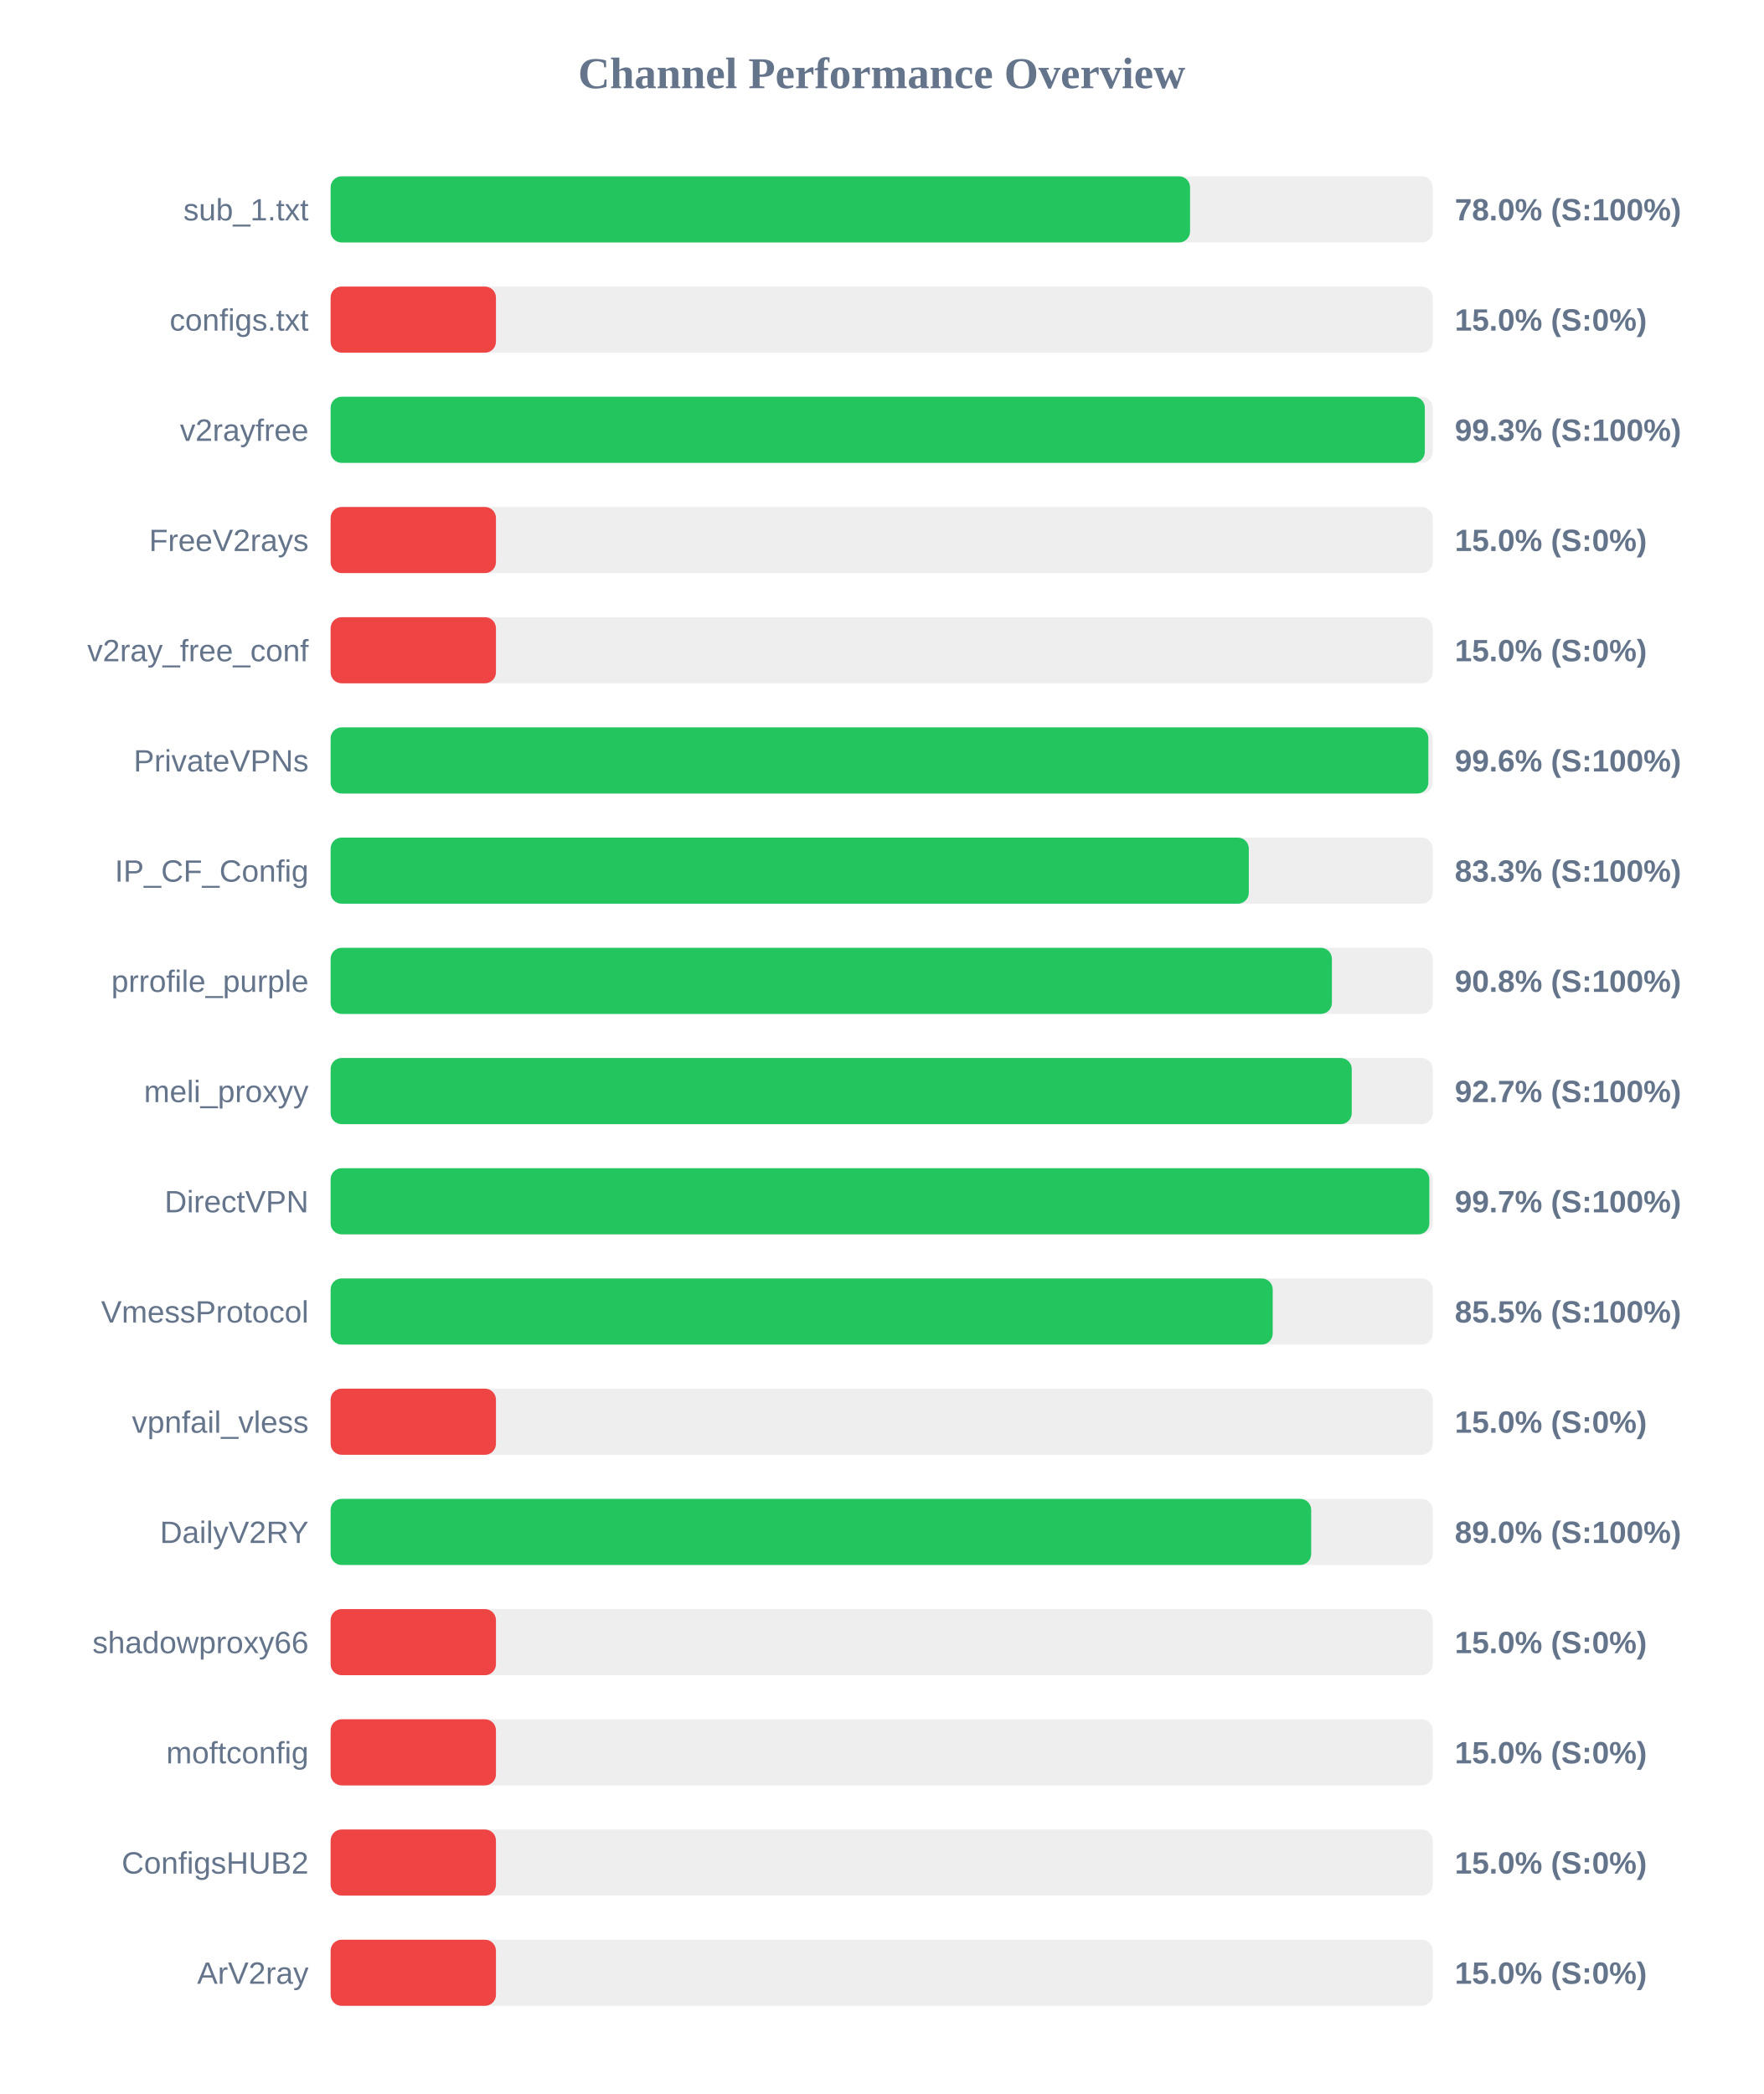
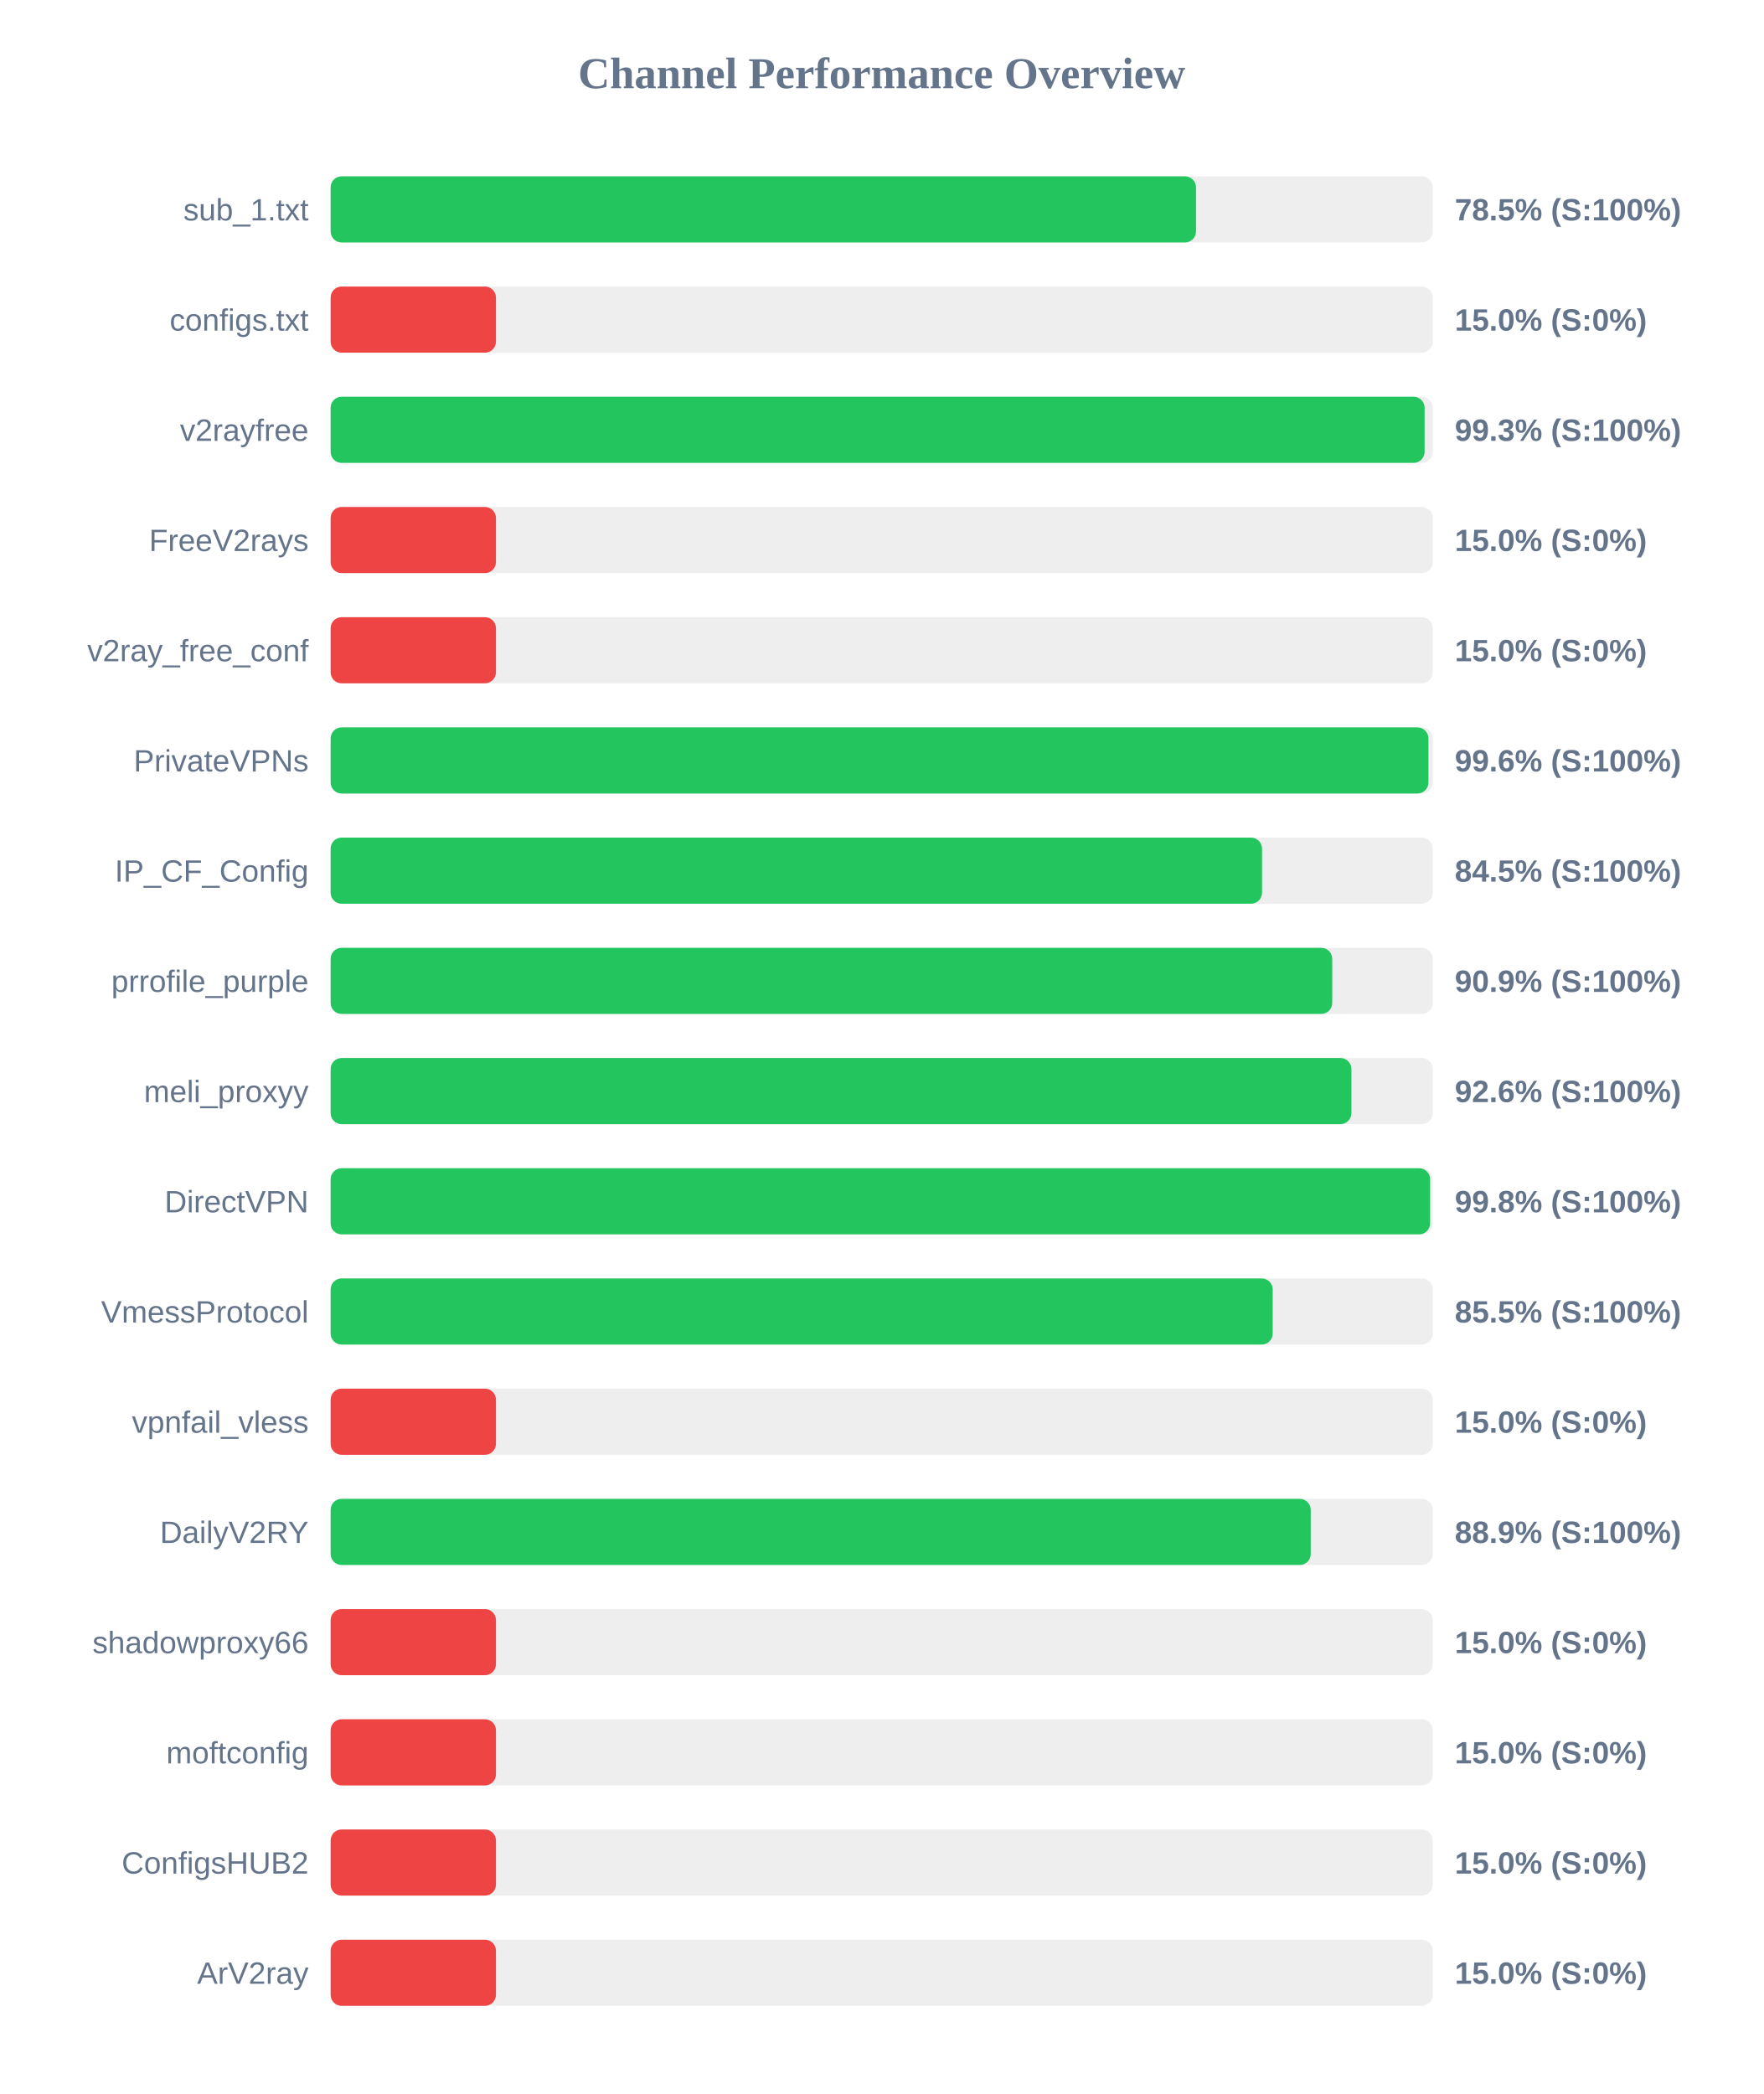
<svg xmlns="http://www.w3.org/2000/svg" width="800" height="950" version="1.1">
  <style>
        .row { font: 14px Arial; fill: #64748b; }
        .score { font: bold 14px Arial; fill: #64748b; }
    </style>
  <text x="400" y="40" text-anchor="middle" font-size="20px" font-weight="bold" fill="#64748b">Channel Performance Overview</text>
  <rect x="150" y="80" width="500" height="30" fill="#eee" rx="5" />
-   <rect x="150" y="80" width="389.9" height="30" fill="#22c55e" rx="5" />
+   <rect x="150" y="80" width="392.6" height="30" fill="#22c55e" rx="5" />
  <text x="140" y="100" text-anchor="end" class="row">sub_1.txt</text>
-   <text x="660" y="100" text-anchor="start" class="score">78.0% (S:100%)</text>
+   <text x="660" y="100" text-anchor="start" class="score">78.5% (S:100%)</text>
  <rect x="150" y="130" width="500" height="30" fill="#eee" rx="5" />
  <rect x="150" y="130" width="75.0" height="30" fill="#ef4444" rx="5" />
  <text x="140" y="150" text-anchor="end" class="row">configs.txt</text>
  <text x="660" y="150" text-anchor="start" class="score">15.0% (S:0%)</text>
  <rect x="150" y="180" width="500" height="30" fill="#eee" rx="5" />
-   <rect x="150" y="180" width="496.4" height="30" fill="#22c55e" rx="5" />
+   <rect x="150" y="180" width="496.3" height="30" fill="#22c55e" rx="5" />
  <text x="140" y="200" text-anchor="end" class="row">v2rayfree</text>
  <text x="660" y="200" text-anchor="start" class="score">99.3% (S:100%)</text>
  <rect x="150" y="230" width="500" height="30" fill="#eee" rx="5" />
  <rect x="150" y="230" width="75.0" height="30" fill="#ef4444" rx="5" />
  <text x="140" y="250" text-anchor="end" class="row">FreeV2rays</text>
  <text x="660" y="250" text-anchor="start" class="score">15.0% (S:0%)</text>
  <rect x="150" y="280" width="500" height="30" fill="#eee" rx="5" />
  <rect x="150" y="280" width="75.0" height="30" fill="#ef4444" rx="5" />
  <text x="140" y="300" text-anchor="end" class="row">v2ray_free_conf</text>
  <text x="660" y="300" text-anchor="start" class="score">15.0% (S:0%)</text>
  <rect x="150" y="330" width="500" height="30" fill="#eee" rx="5" />
-   <rect x="150" y="330" width="498.0" height="30" fill="#22c55e" rx="5" />
+   <rect x="150" y="330" width="498.05" height="30" fill="#22c55e" rx="5" />
  <text x="140" y="350" text-anchor="end" class="row">PrivateVPNs</text>
  <text x="660" y="350" text-anchor="start" class="score">99.6% (S:100%)</text>
  <rect x="150" y="380" width="500" height="30" fill="#eee" rx="5" />
-   <rect x="150" y="380" width="416.55" height="30" fill="#22c55e" rx="5" />
+   <rect x="150" y="380" width="422.55" height="30" fill="#22c55e" rx="5" />
  <text x="140" y="400" text-anchor="end" class="row">IP_CF_Config</text>
-   <text x="660" y="400" text-anchor="start" class="score">83.3% (S:100%)</text>
+   <text x="660" y="400" text-anchor="start" class="score">84.5% (S:100%)</text>
  <rect x="150" y="430" width="500" height="30" fill="#eee" rx="5" />
-   <rect x="150" y="430" width="454.25" height="30" fill="#22c55e" rx="5" />
+   <rect x="150" y="430" width="454.4" height="30" fill="#22c55e" rx="5" />
  <text x="140" y="450" text-anchor="end" class="row">prrofile_purple</text>
-   <text x="660" y="450" text-anchor="start" class="score">90.8% (S:100%)</text>
+   <text x="660" y="450" text-anchor="start" class="score">90.9% (S:100%)</text>
  <rect x="150" y="480" width="500" height="30" fill="#eee" rx="5" />
-   <rect x="150" y="480" width="463.25" height="30" fill="#22c55e" rx="5" />
+   <rect x="150" y="480" width="463.1" height="30" fill="#22c55e" rx="5" />
  <text x="140" y="500" text-anchor="end" class="row">meli_proxyy</text>
-   <text x="660" y="500" text-anchor="start" class="score">92.7% (S:100%)</text>
+   <text x="660" y="500" text-anchor="start" class="score">92.6% (S:100%)</text>
  <rect x="150" y="530" width="500" height="30" fill="#eee" rx="5" />
-   <rect x="150" y="530" width="498.45" height="30" fill="#22c55e" rx="5" />
+   <rect x="150" y="530" width="498.8" height="30" fill="#22c55e" rx="5" />
  <text x="140" y="550" text-anchor="end" class="row">DirectVPN</text>
-   <text x="660" y="550" text-anchor="start" class="score">99.7% (S:100%)</text>
+   <text x="660" y="550" text-anchor="start" class="score">99.8% (S:100%)</text>
  <rect x="150" y="580" width="500" height="30" fill="#eee" rx="5" />
  <rect x="150" y="580" width="427.4" height="30" fill="#22c55e" rx="5" />
  <text x="140" y="600" text-anchor="end" class="row">VmessProtocol</text>
  <text x="660" y="600" text-anchor="start" class="score">85.5% (S:100%)</text>
  <rect x="150" y="630" width="500" height="30" fill="#eee" rx="5" />
  <rect x="150" y="630" width="75.0" height="30" fill="#ef4444" rx="5" />
  <text x="140" y="650" text-anchor="end" class="row">vpnfail_vless</text>
  <text x="660" y="650" text-anchor="start" class="score">15.0% (S:0%)</text>
  <rect x="150" y="680" width="500" height="30" fill="#eee" rx="5" />
-   <rect x="150" y="680" width="444.85" height="30" fill="#22c55e" rx="5" />
+   <rect x="150" y="680" width="444.65" height="30" fill="#22c55e" rx="5" />
  <text x="140" y="700" text-anchor="end" class="row">DailyV2RY</text>
-   <text x="660" y="700" text-anchor="start" class="score">89.0% (S:100%)</text>
+   <text x="660" y="700" text-anchor="start" class="score">88.9% (S:100%)</text>
  <rect x="150" y="730" width="500" height="30" fill="#eee" rx="5" />
  <rect x="150" y="730" width="75.0" height="30" fill="#ef4444" rx="5" />
  <text x="140" y="750" text-anchor="end" class="row">shadowproxy66</text>
  <text x="660" y="750" text-anchor="start" class="score">15.0% (S:0%)</text>
  <rect x="150" y="780" width="500" height="30" fill="#eee" rx="5" />
  <rect x="150" y="780" width="75.0" height="30" fill="#ef4444" rx="5" />
  <text x="140" y="800" text-anchor="end" class="row">moftconfig</text>
  <text x="660" y="800" text-anchor="start" class="score">15.0% (S:0%)</text>
  <rect x="150" y="830" width="500" height="30" fill="#eee" rx="5" />
  <rect x="150" y="830" width="75.0" height="30" fill="#ef4444" rx="5" />
  <text x="140" y="850" text-anchor="end" class="row">ConfigsHUB2</text>
  <text x="660" y="850" text-anchor="start" class="score">15.0% (S:0%)</text>
  <rect x="150" y="880" width="500" height="30" fill="#eee" rx="5" />
  <rect x="150" y="880" width="75.0" height="30" fill="#ef4444" rx="5" />
  <text x="140" y="900" text-anchor="end" class="row">ArV2ray</text>
  <text x="660" y="900" text-anchor="start" class="score">15.0% (S:0%)</text>
</svg>
